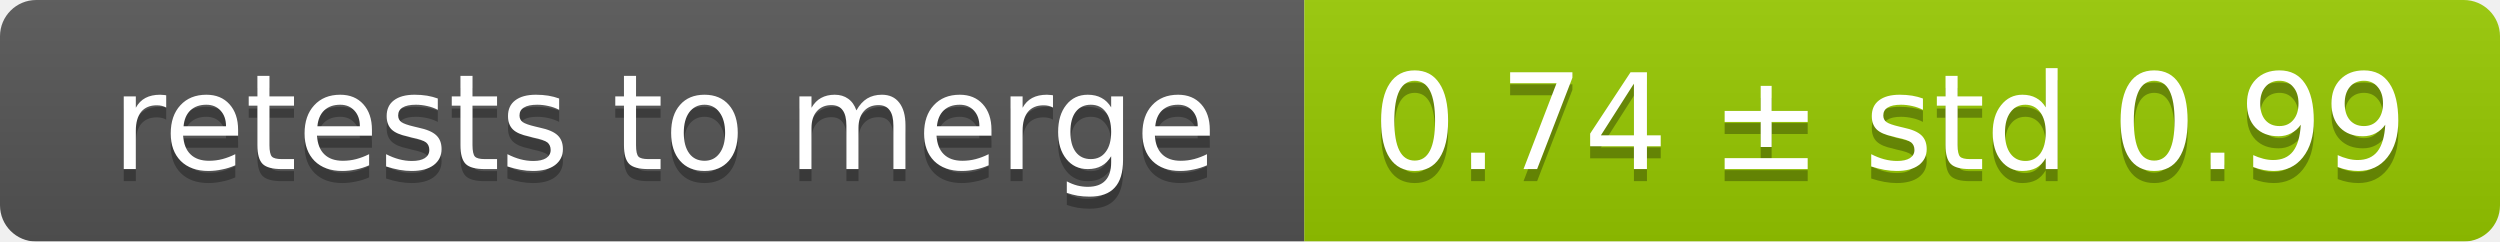
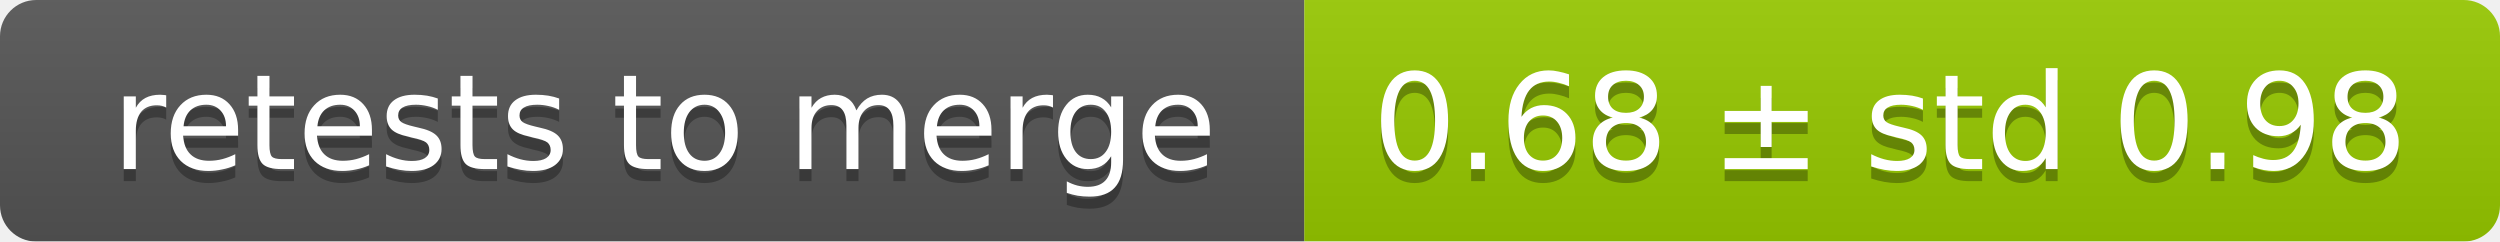
<svg xmlns="http://www.w3.org/2000/svg" width="207" height="20">
  <linearGradient id="smooth" x2="0" y2="100%">
    <stop offset="0" stop-color="#bbb" stop-opacity=".1" />
    <stop offset="1" stop-opacity=".1" />
  </linearGradient>
  <mask id="round">
    <rect width="207" height="20" rx="3" fill="#fff" />
  </mask>
  <g mask="url(#round)">
    <rect width="108" height="20" fill="#555" />
    <rect x="108" width="99" height="20" fill="#97ca00" />
    <rect width="207" height="20" fill="url(#smooth)" />
  </g>
  <g fill="#fff" text-anchor="middle" font-family="DejaVu Sans,Verdana,Geneva,sans-serif" font-size="11">
    <text x="55" y="15" fill="#010101" fill-opacity=".3">retests to merge</text>
    <text x="55" y="14">retests to merge</text>
-     <text x="156.5" y="15" fill="#010101" fill-opacity=".3">0.74 ± std 0.99</text>
-     <text x="156.5" y="14">0.74 ± std 0.99</text>
+     <text x="156.5" y="15" fill="#010101" fill-opacity=".3">0.68 ± std 0.98</text>
+     <text x="156.5" y="14">0.68 ± std 0.98</text>
  </g>
</svg>
